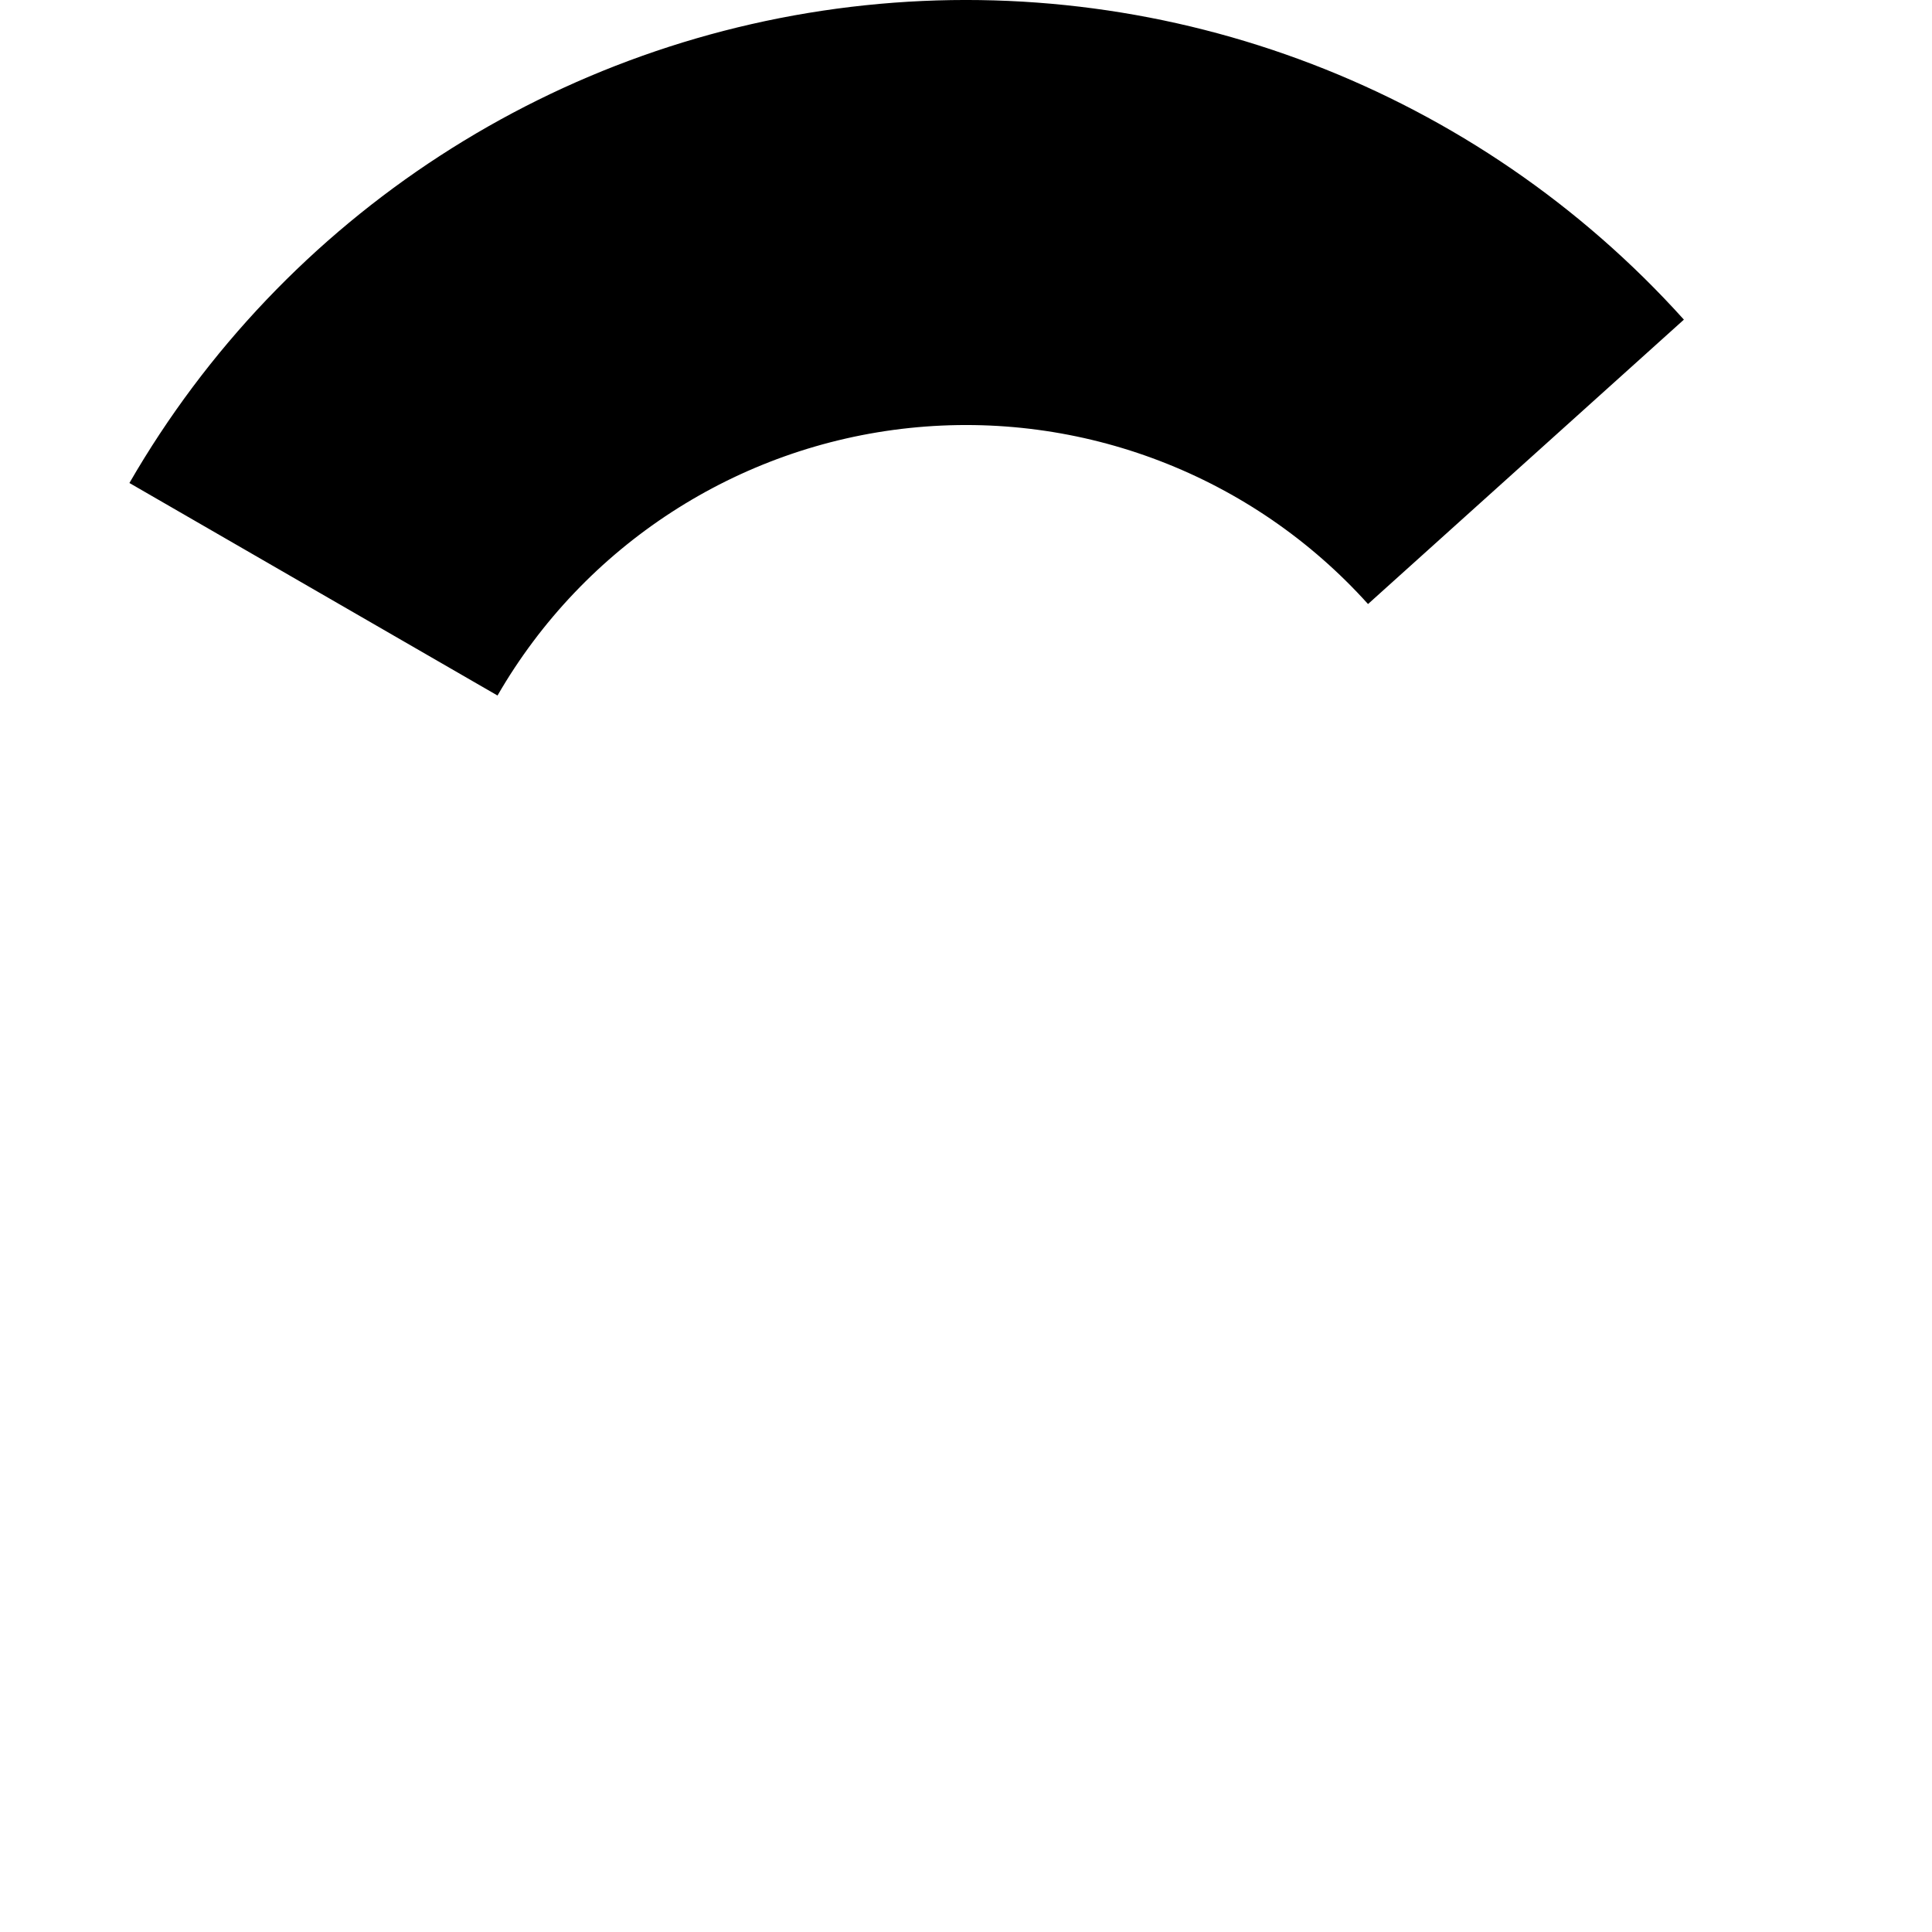
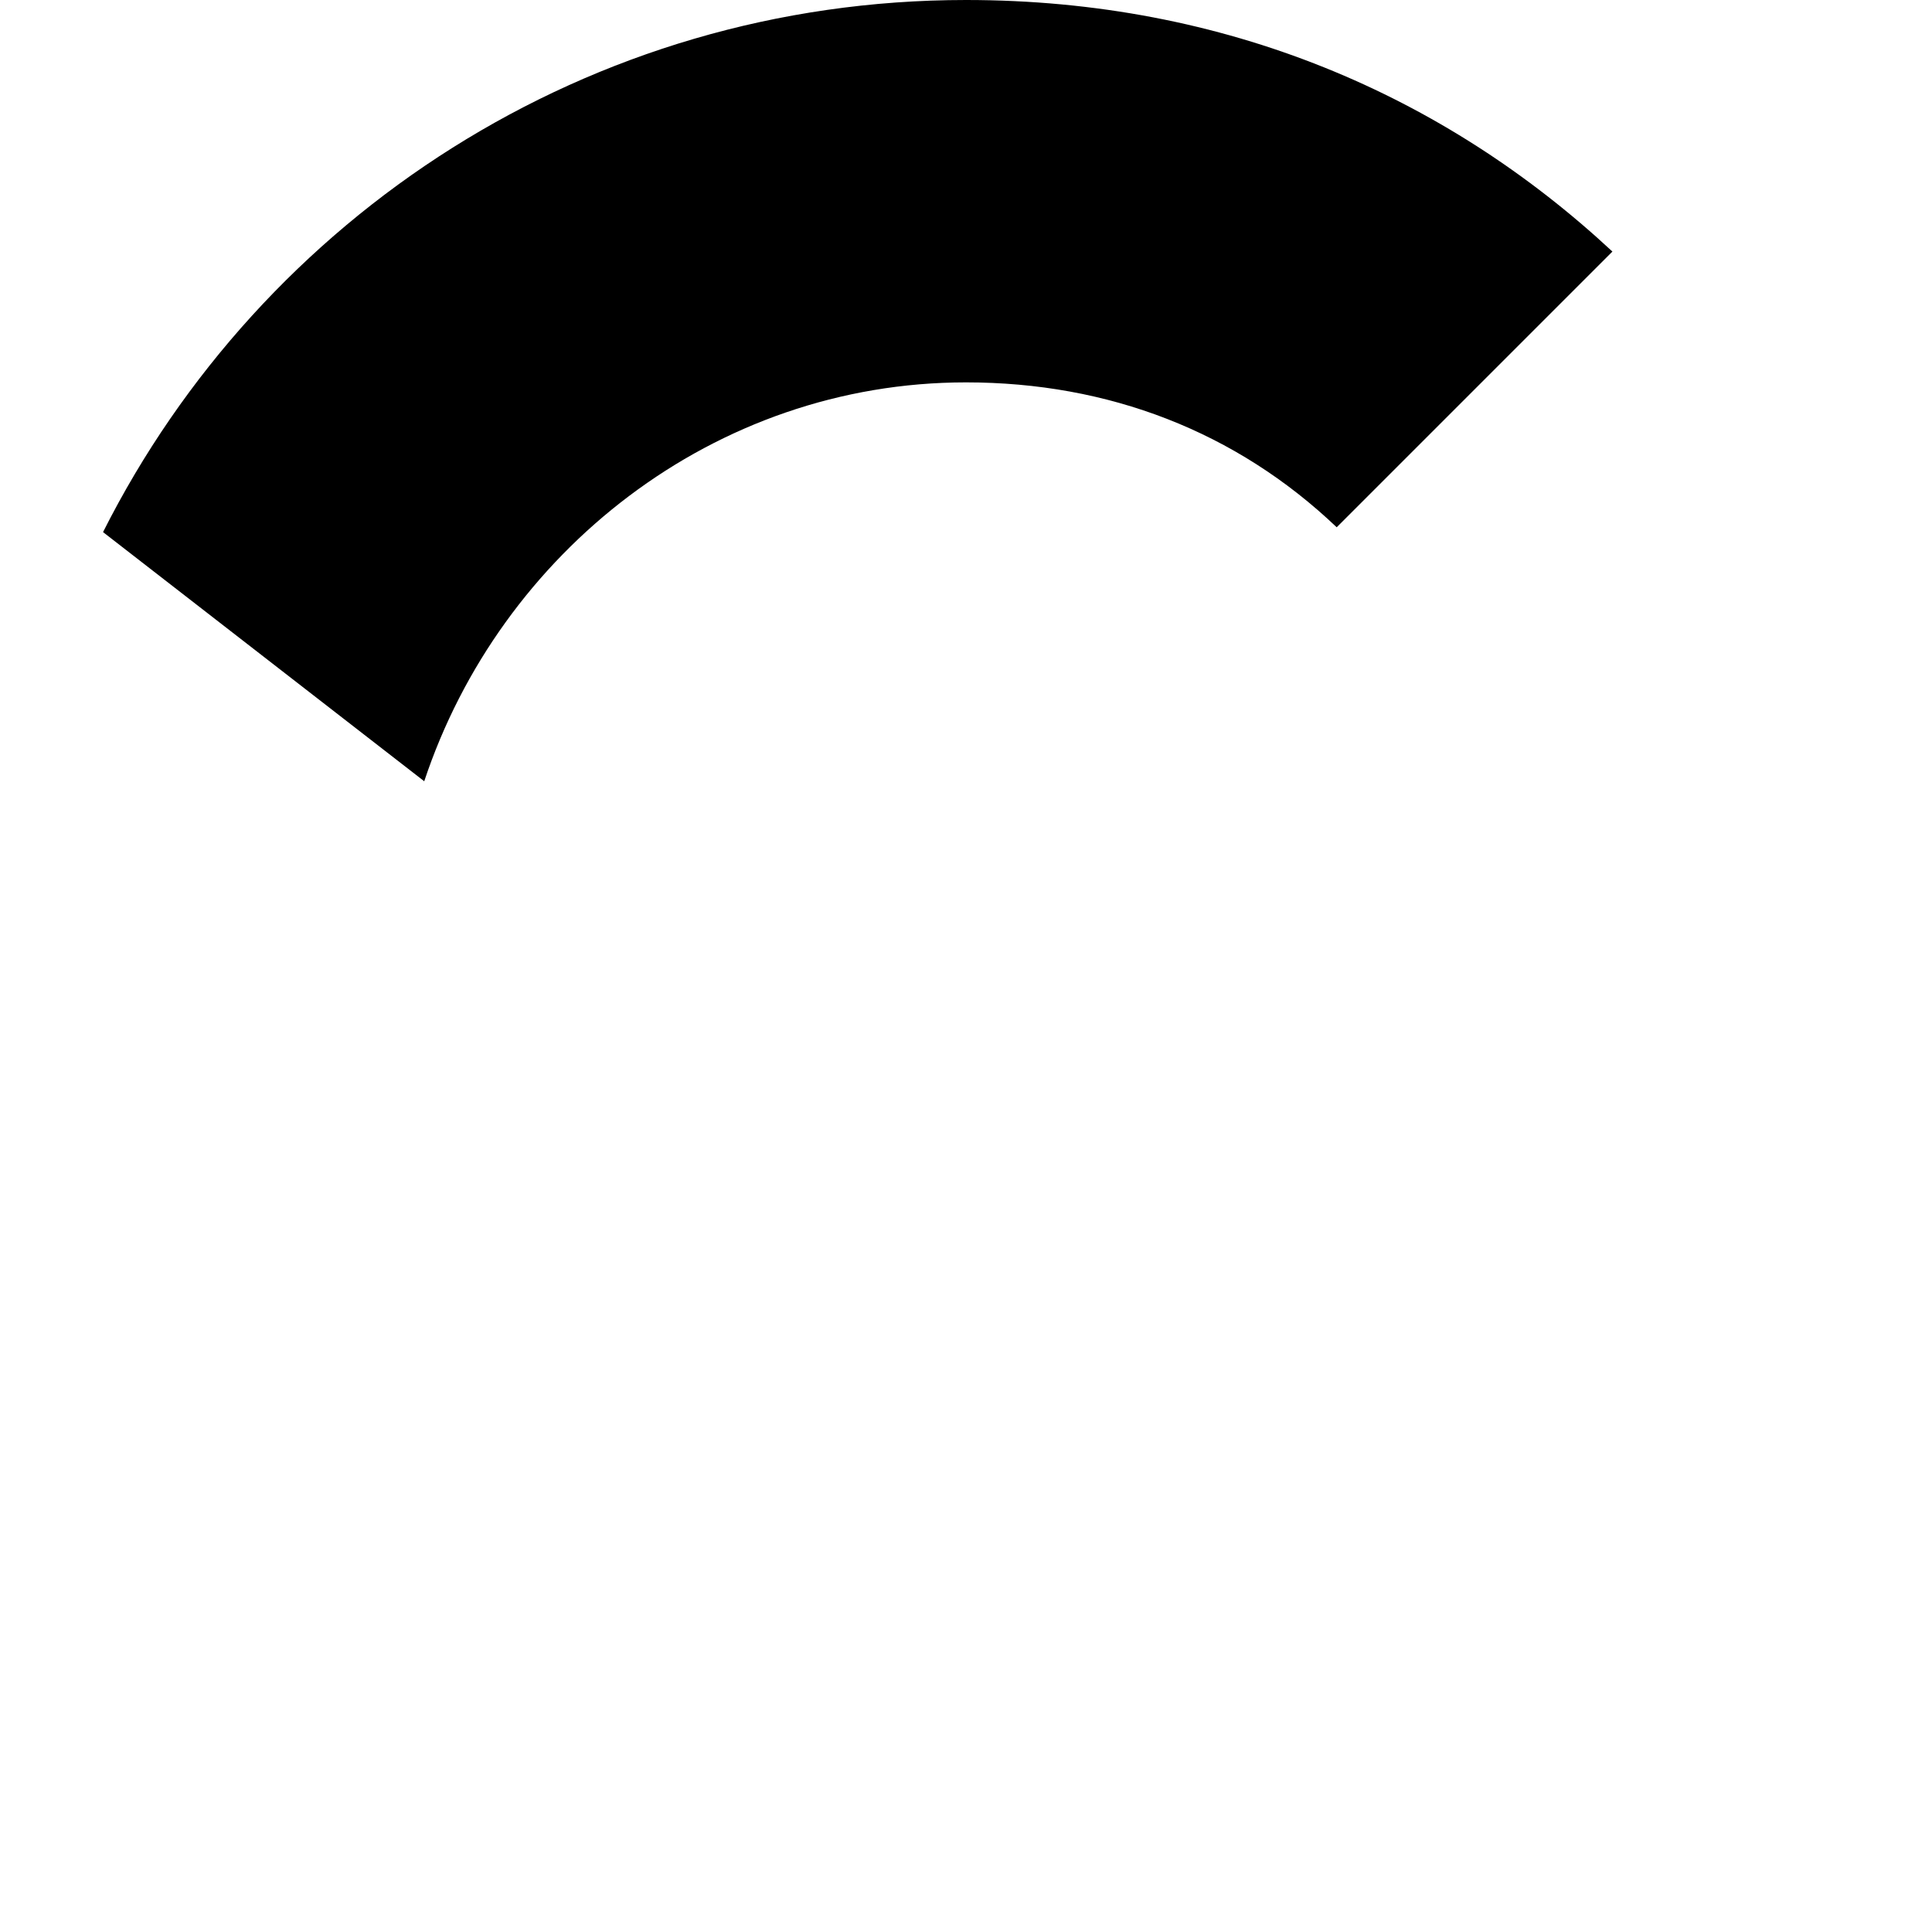
- <svg xmlns="http://www.w3.org/2000/svg" width="24" height="24" viewBox="0 0 24 24">
-   <path d="M3.894 7.320 A9.360 9.360 0 0 1 18.956 5.737" stroke="#000" stroke-width="5.280" fill="none" />
+ <svg xmlns="http://www.w3.org/2000/svg" width="48" height="48" viewBox="0 0 48 48">
+   <path d="M24 9.5c3.54 0 6.71 1.22 9.21 3.6l6.85-6.85C35.9 2.38 30.47 0 24 0 14.62 0 6.51 5.38 2.56 13.22l7.98 6.19C12.43 13.72 17.74 9.5 24 9.5z" fill="currentColor" />
</svg>
